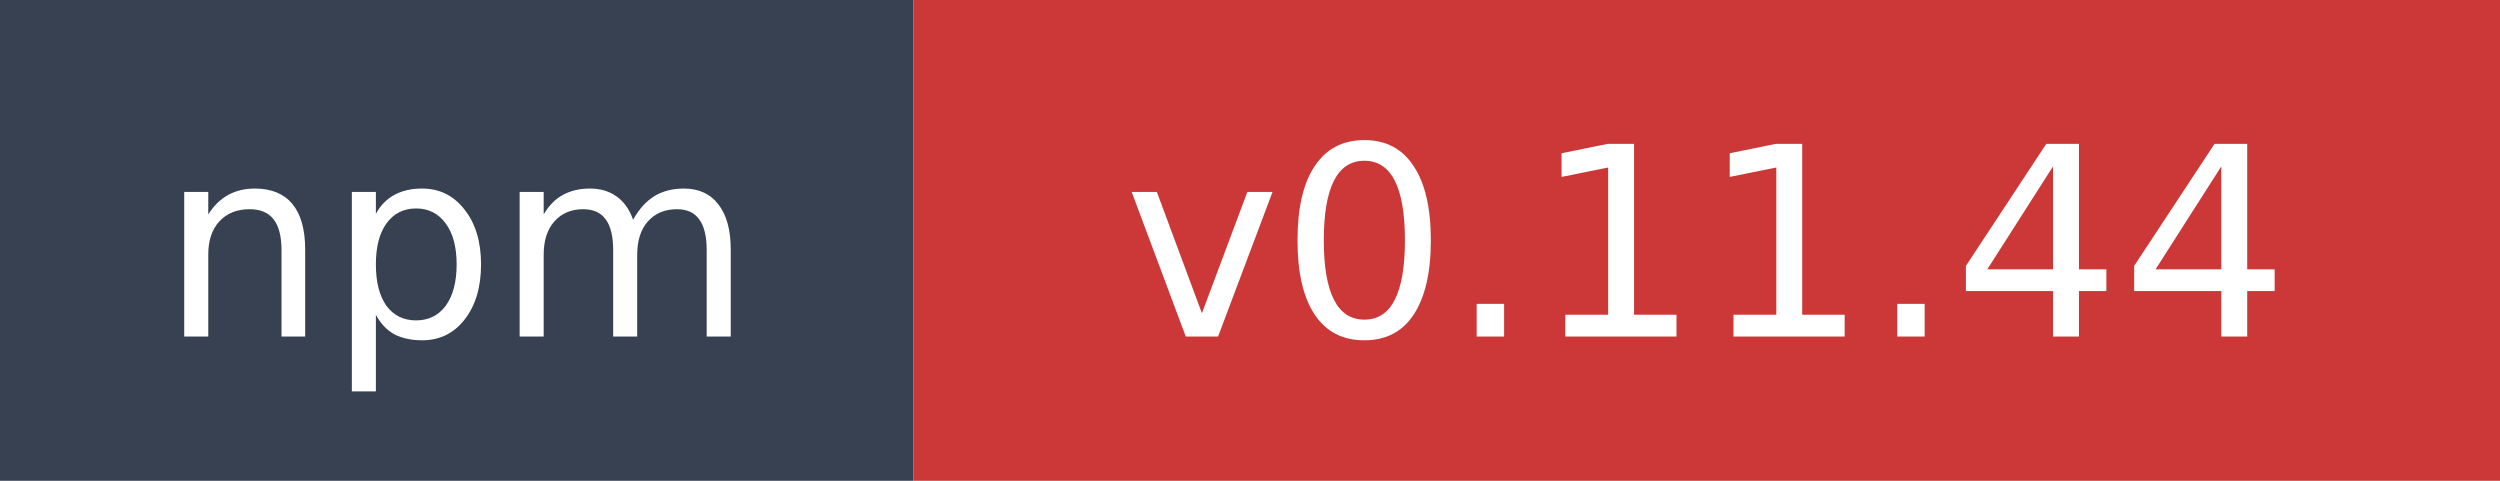
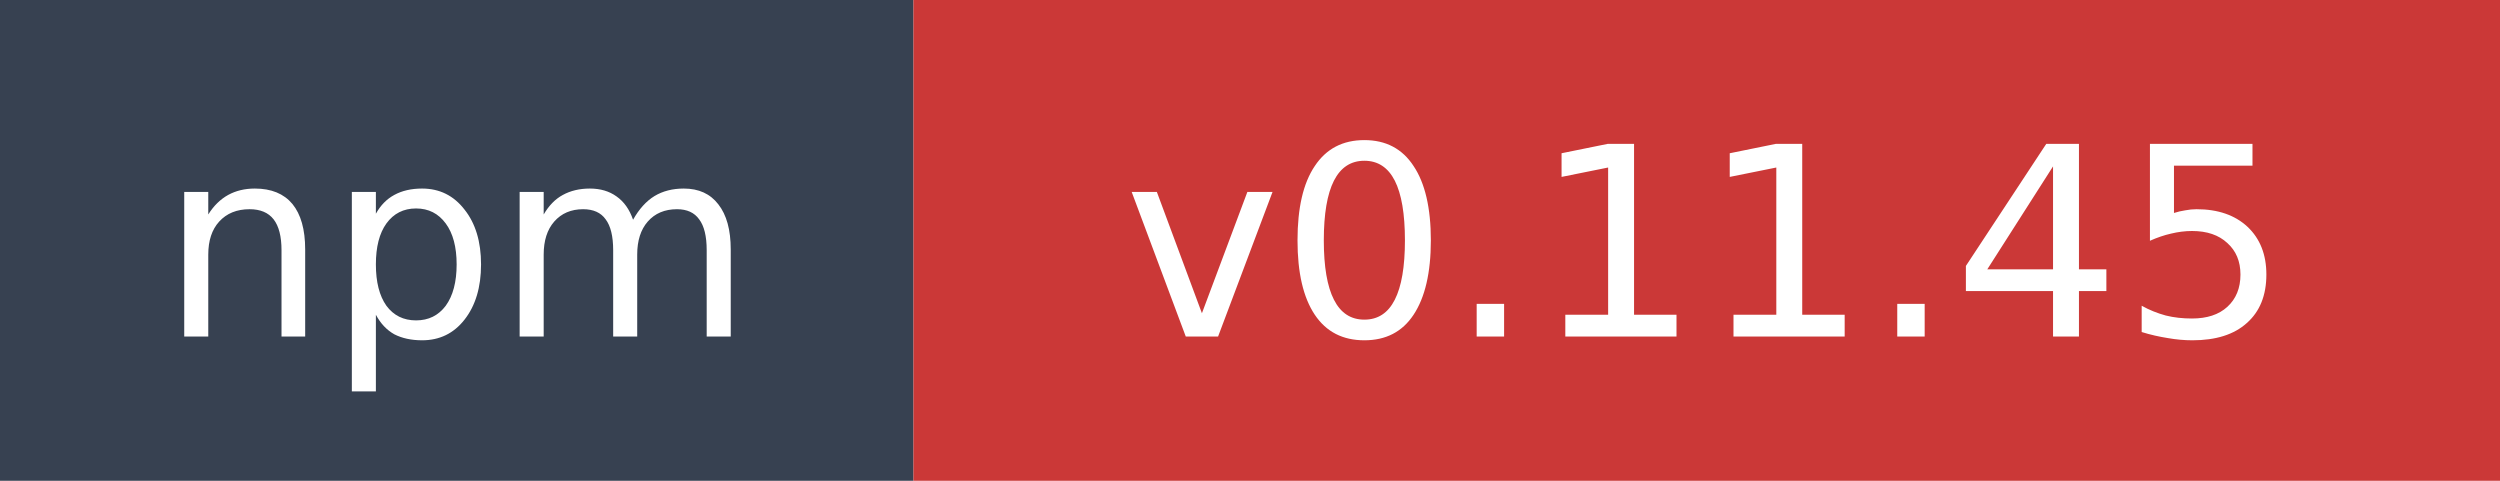
- <svg xmlns="http://www.w3.org/2000/svg" width="104" height="20" role="img" aria-label="npm: v0.11.44">
+ <svg xmlns="http://www.w3.org/2000/svg" width="104" height="20" role="img" aria-label="npm: v0.11.45">
  <rect width="38" height="20" fill="#374151" />
  <rect x="38" width="66" height="20" fill="#cb3837" />
  <text x="19" y="14" fill="#ffffff" font-family="Verdana,Geneva,DejaVu Sans,sans-serif" font-size="11" text-anchor="middle">npm</text>
-   <text x="71" y="14" fill="#ffffff" font-family="Verdana,Geneva,DejaVu Sans,sans-serif" font-size="11" text-anchor="middle">v0.11.44</text>
+   <text x="71" y="14" fill="#ffffff" font-family="Verdana,Geneva,DejaVu Sans,sans-serif" font-size="11" text-anchor="middle">v0.11.45</text>
</svg>
